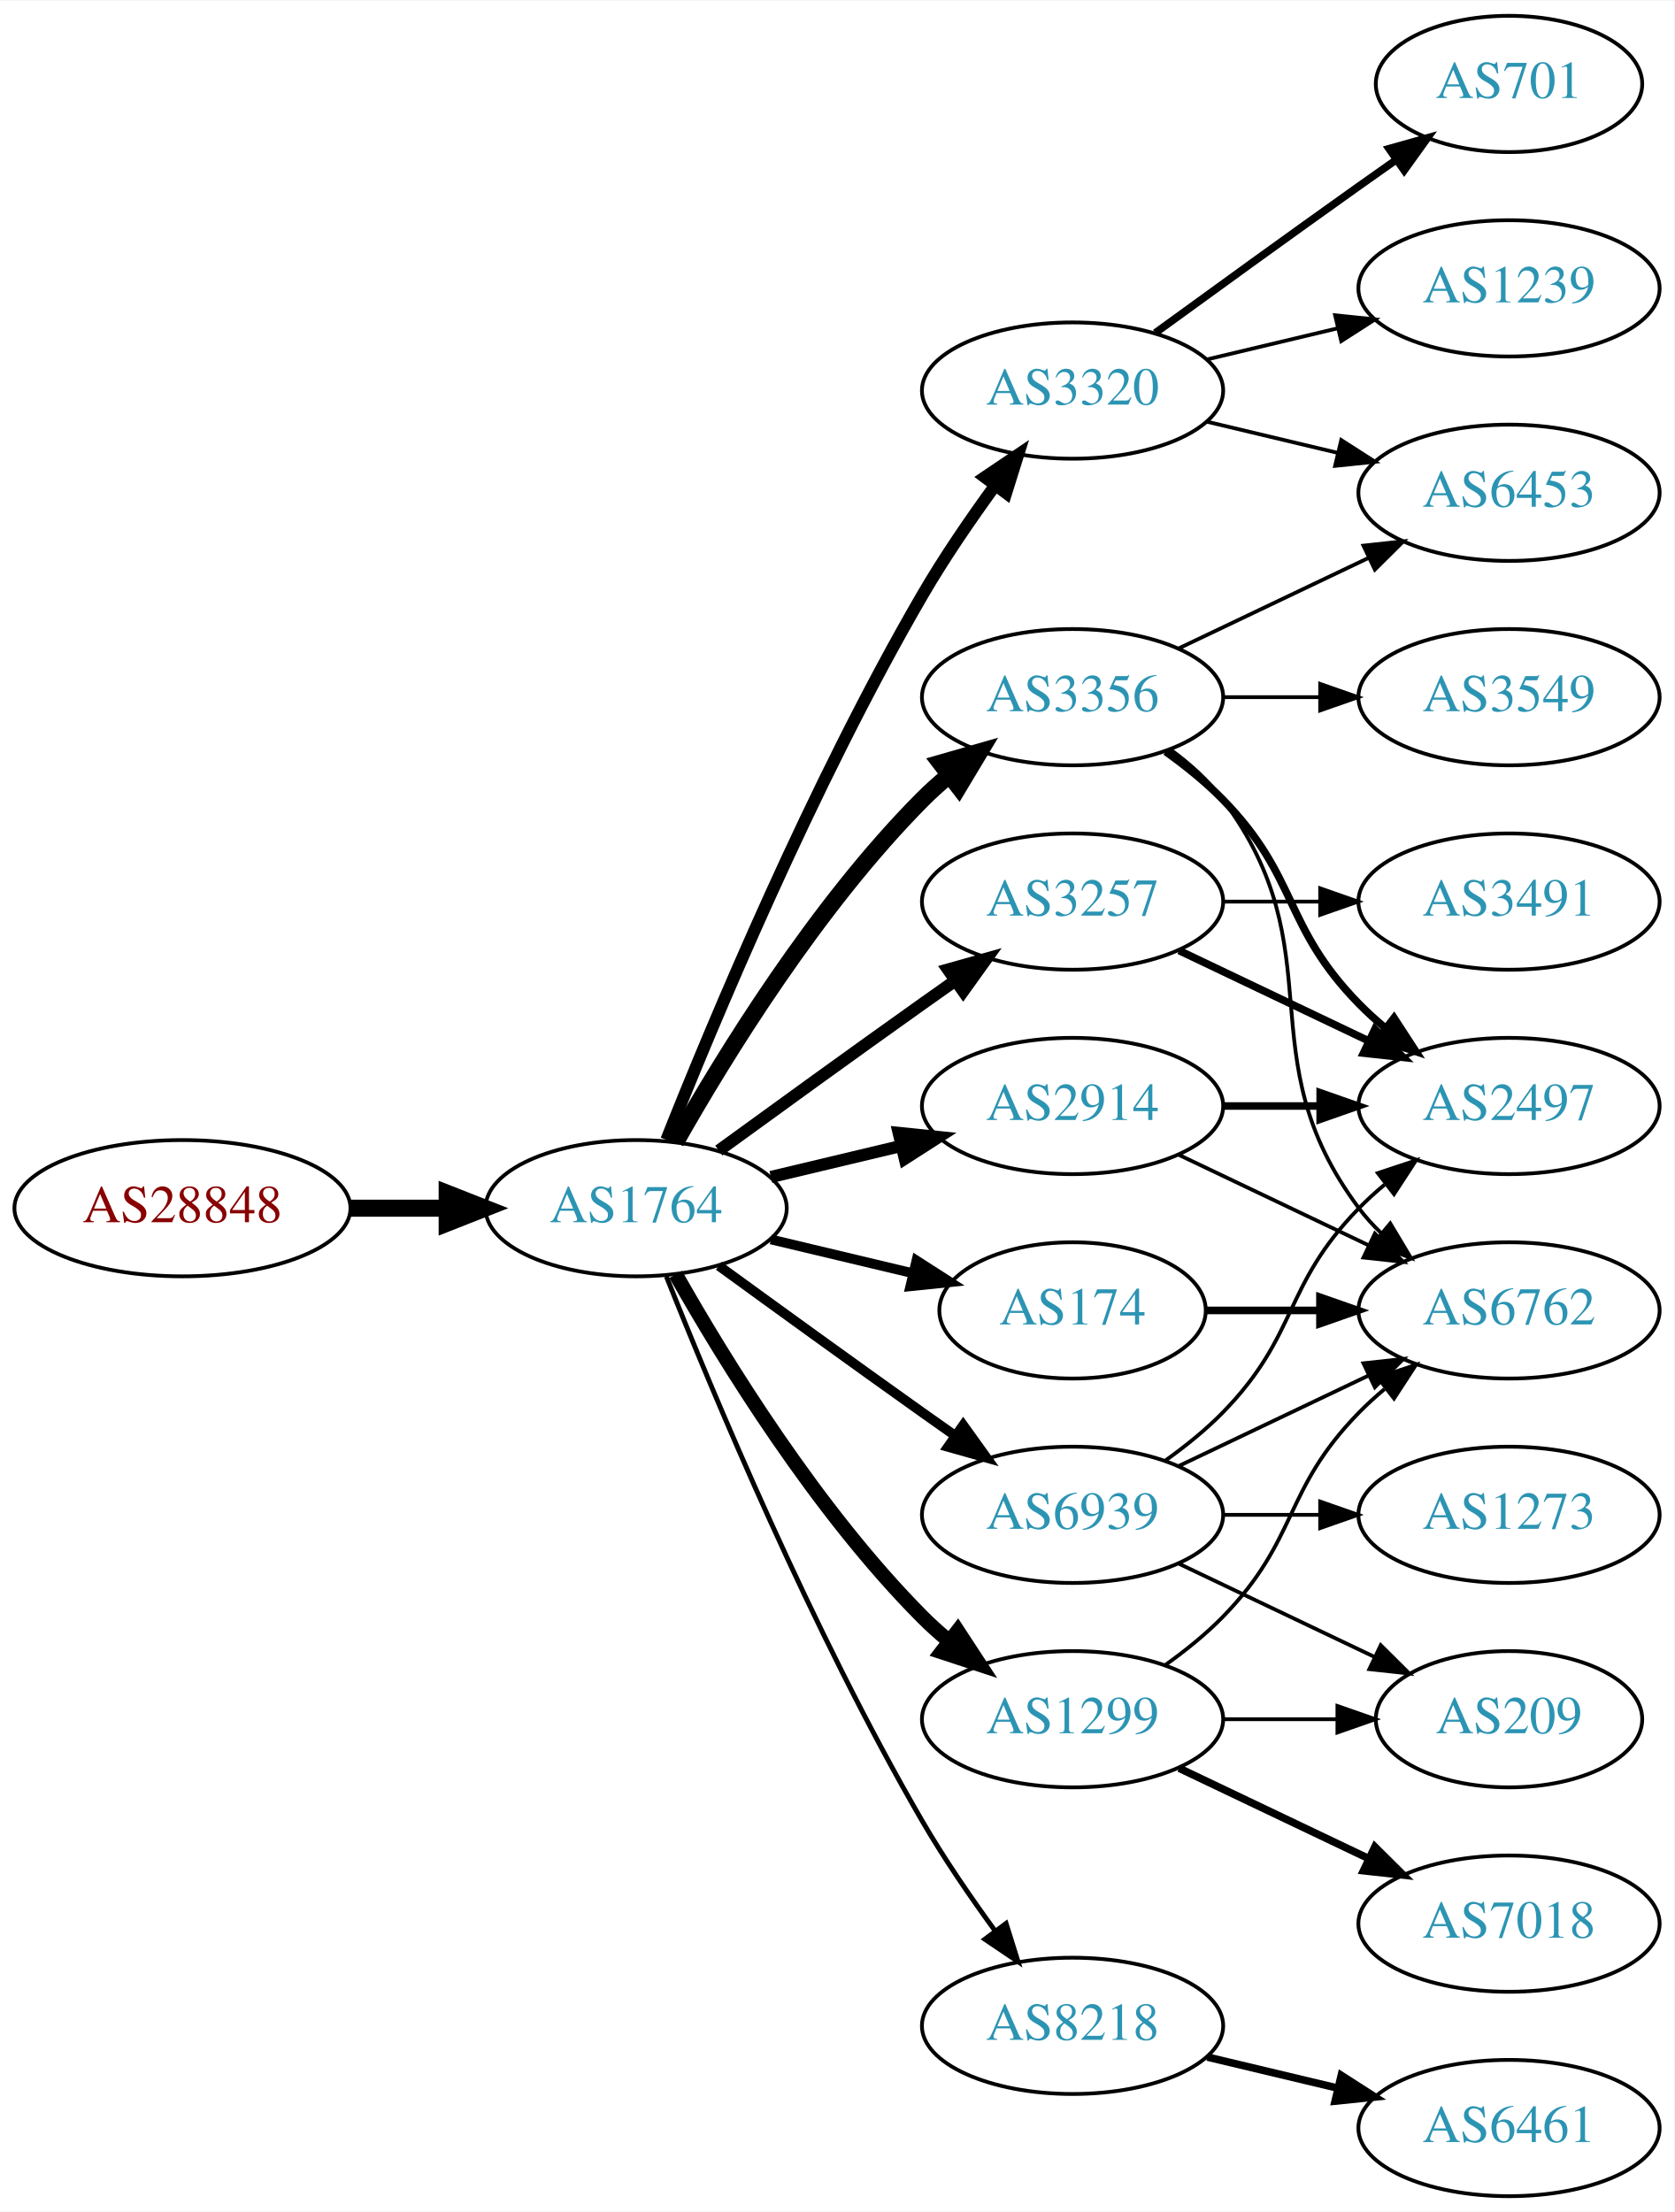
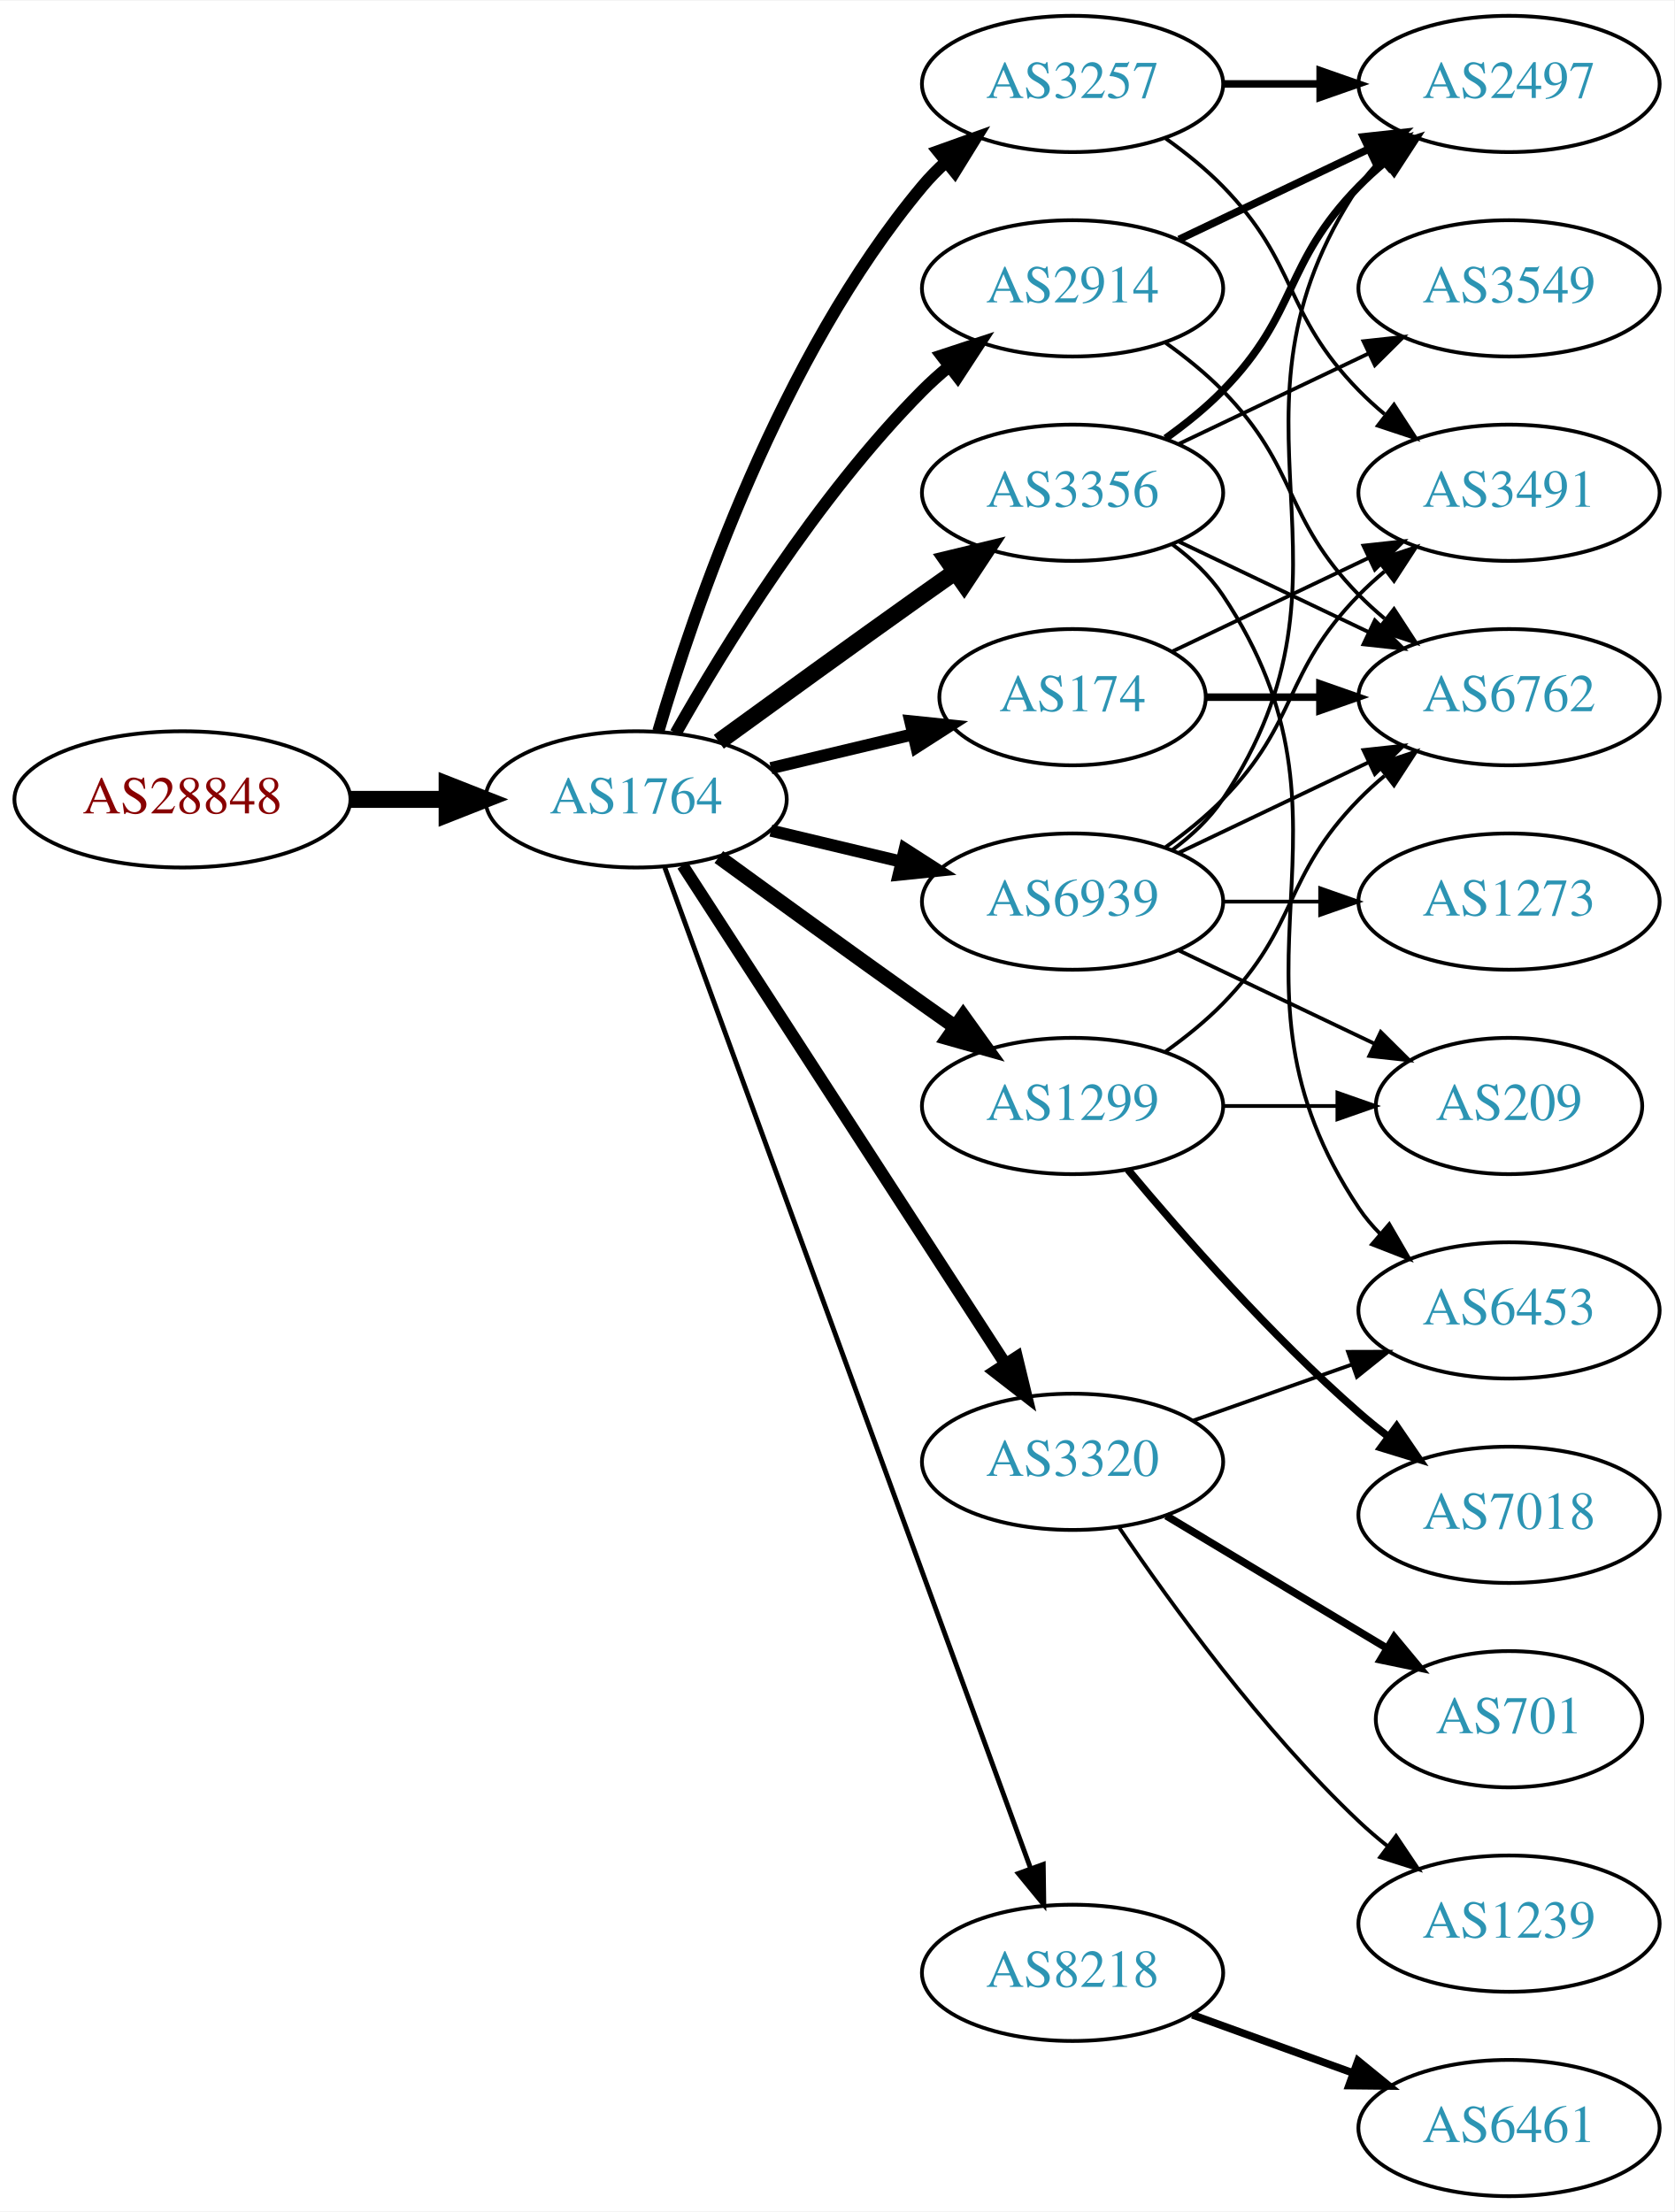
<svg xmlns="http://www.w3.org/2000/svg" xmlns:xlink="http://www.w3.org/1999/xlink" width="442pt" height="584pt" viewBox="0.00 0.00 442.27 584.00">
  <g id="graph0" class="graph" transform="scale(1 1) rotate(0) translate(4 580)">
    <polygon fill="white" stroke="none" points="-4,4 -4,-580 438.271,-580 438.271,4 -4,4" />
    <g id="node1" class="node">
      <g id="a_node1">
        <a xlink:href="/asn/28848" xlink:title="AS28848 ~ UNIDO-AS [AT]">
-           <ellipse fill="#ffffff" stroke="black" cx="44.196" cy="-261" rx="44.393" ry="18" />
-           <text text-anchor="middle" x="44.196" y="-257.3" font-family="Times,serif" font-size="14.00" fill="#880000">AS28848</text>
+           <ellipse fill="#ffffff" stroke="black" cx="44.196" cy="-369" rx="44.393" ry="18" />
+           <text text-anchor="middle" x="44.196" y="-365.3" font-family="Times,serif" font-size="14.00" fill="#880000">AS28848</text>
        </a>
      </g>
    </g>
    <g id="node2" class="node">
      <g id="a_node2">
        <a xlink:href="/asn/1764" xlink:title="AS1764 ~ NEXTLAYER-AS [AT]">
-           <ellipse fill="#ffffff" stroke="black" cx="164.039" cy="-261" rx="39.794" ry="18" />
-           <text text-anchor="middle" x="164.039" y="-257.3" font-family="Times,serif" font-size="14.00" fill="#2c94b3">AS1764</text>
+           <ellipse fill="#ffffff" stroke="black" cx="164.039" cy="-369" rx="39.794" ry="18" />
+           <text text-anchor="middle" x="164.039" y="-365.3" font-family="Times,serif" font-size="14.00" fill="#2c94b3">AS1764</text>
        </a>
      </g>
    </g>
    <g id="edge1" class="edge">
-       <path fill="none" stroke="black" stroke-width="4.5" d="M88.407,-261C96.72,-261 105.482,-261 113.965,-261" />
-       <polygon fill="black" stroke="black" stroke-width="4.5" points="114.123,-264.938 124.123,-261 114.123,-257.063 114.123,-264.938" />
+       <path fill="none" stroke="black" stroke-width="4.5" d="M88.407,-369C96.72,-369 105.482,-369 113.965,-369" />
+       <polygon fill="black" stroke="black" stroke-width="4.5" points="114.123,-372.938 124.123,-369 114.123,-365.063 114.123,-372.938" />
    </g>
    <g id="node3" class="node">
      <g id="a_node3">
        <a xlink:href="/asn/2914" xlink:title="AS2914 ~ NTT America, Inc. [US]">
-           <ellipse fill="#ffffff" stroke="black" cx="279.332" cy="-288" rx="39.794" ry="18" />
-           <text text-anchor="middle" x="279.332" y="-284.3" font-family="Times,serif" font-size="14.00" fill="#2c94b3">AS2914</text>
+           <ellipse fill="#ffffff" stroke="black" cx="279.332" cy="-504" rx="39.794" ry="18" />
+           <text text-anchor="middle" x="279.332" y="-500.3" font-family="Times,serif" font-size="14.00" fill="#2c94b3">AS2914</text>
        </a>
      </g>
    </g>
    <g id="edge2" class="edge">
-       <path fill="none" stroke="black" stroke-width="3.214" d="M199.646,-269.248C210.517,-271.838 222.671,-274.735 234.114,-277.462" />
-       <polygon fill="black" stroke="black" stroke-width="3.214" points="233.397,-280.889 243.936,-279.803 235.02,-274.08 233.397,-280.889" />
+       <path fill="none" stroke="black" stroke-width="3.214" d="M174.498,-386.49C187.28,-409.096 211.712,-448.886 239.685,-477 241.796,-479.121 244.092,-481.188 246.477,-483.171" />
+       <polygon fill="black" stroke="black" stroke-width="3.214" points="244.73,-486.242 254.793,-489.556 248.993,-480.69 244.73,-486.242" />
    </g>
    <g id="node4" class="node">
      <g id="a_node4">
        <a xlink:href="/asn/3356" xlink:title="AS3356 ~ Level 3 Parent, LLC [US]">
-           <ellipse fill="#ffffff" stroke="black" cx="279.332" cy="-396" rx="39.794" ry="18" />
-           <text text-anchor="middle" x="279.332" y="-392.3" font-family="Times,serif" font-size="14.00" fill="#2c94b3">AS3356</text>
+           <ellipse fill="#ffffff" stroke="black" cx="279.332" cy="-450" rx="39.794" ry="18" />
+           <text text-anchor="middle" x="279.332" y="-446.3" font-family="Times,serif" font-size="14.00" fill="#2c94b3">AS3356</text>
        </a>
      </g>
    </g>
    <g id="edge3" class="edge">
-       <path fill="none" stroke="black" stroke-width="4.5" d="M174.498,-278.49C187.28,-301.096 211.712,-340.886 239.685,-369 241.796,-371.121 244.092,-373.188 246.477,-375.171" />
-       <polygon fill="black" stroke="black" stroke-width="4.5" points="244.463,-378.589 254.793,-381.556 249.259,-372.343 244.463,-378.589" />
+       <path fill="none" stroke="black" stroke-width="4.5" d="M185.887,-384.222C200.821,-395.091 221.435,-410.025 239.685,-423 242.506,-425.005 245.449,-427.085 248.397,-429.159" />
+       <polygon fill="black" stroke="black" stroke-width="4.5" points="246.173,-432.409 256.621,-434.926 250.694,-425.961 246.173,-432.409" />
    </g>
    <g id="node5" class="node">
      <g id="a_node5">
-         <a xlink:href="/asn/3320" xlink:title="AS3320 ~ DTAG [DE]">
-           <ellipse fill="#ffffff" stroke="black" cx="279.332" cy="-477" rx="39.794" ry="18" />
-           <text text-anchor="middle" x="279.332" y="-473.3" font-family="Times,serif" font-size="14.00" fill="#2c94b3">AS3320</text>
+         <a xlink:href="/asn/3257" xlink:title="AS3257 ~ GTT [DE]">
+           <ellipse fill="#ffffff" stroke="black" cx="279.332" cy="-558" rx="39.794" ry="18" />
+           <text text-anchor="middle" x="279.332" y="-554.3" font-family="Times,serif" font-size="14.00" fill="#2c94b3">AS3257</text>
        </a>
      </g>
    </g>
    <g id="edge4" class="edge">
-       <path fill="none" stroke="black" stroke-width="3.214" d="M172.042,-279.051C184.169,-309.57 210.587,-372.933 239.685,-423 245.392,-432.819 252.43,-443.078 258.929,-451.984" />
-       <polygon fill="black" stroke="black" stroke-width="3.214" points="256.155,-454.119 264.934,-460.05 261.77,-449.938 256.155,-454.119" />
+       <path fill="none" stroke="black" stroke-width="3.214" d="M169.913,-387.002C179.227,-418.844 202.043,-485.981 239.685,-531 241.555,-533.237 243.654,-535.374 245.88,-537.396" />
+       <polygon fill="black" stroke="black" stroke-width="3.214" points="243.823,-540.234 253.799,-543.804 248.227,-534.793 243.823,-540.234" />
    </g>
    <g id="node6" class="node">
      <g id="a_node6">
-         <a xlink:href="/asn/3257" xlink:title="AS3257 ~ GTT [DE]">
-           <ellipse fill="#ffffff" stroke="black" cx="279.332" cy="-342" rx="39.794" ry="18" />
-           <text text-anchor="middle" x="279.332" y="-338.3" font-family="Times,serif" font-size="14.00" fill="#2c94b3">AS3257</text>
+         <a xlink:href="/asn/174" xlink:title="AS174 ~ Cogent Communications [US]">
+           <ellipse fill="#ffffff" stroke="black" cx="279.332" cy="-396" rx="35.194" ry="18" />
+           <text text-anchor="middle" x="279.332" y="-392.3" font-family="Times,serif" font-size="14.00" fill="#2c94b3">AS174</text>
        </a>
      </g>
    </g>
    <g id="edge5" class="edge">
-       <path fill="none" stroke="black" stroke-width="3.214" d="M185.887,-276.222C200.821,-287.091 221.435,-302.025 239.685,-315 242.506,-317.005 245.449,-319.085 248.397,-321.159" />
-       <polygon fill="black" stroke="black" stroke-width="3.214" points="246.424,-324.05 256.621,-326.926 250.443,-318.319 246.424,-324.05" />
+       <path fill="none" stroke="black" stroke-width="3.214" d="M199.646,-377.248C211.44,-380.058 224.745,-383.229 237.013,-386.153" />
+       <polygon fill="black" stroke="black" stroke-width="3.214" points="236.479,-389.624 247.018,-388.537 238.101,-382.814 236.479,-389.624" />
    </g>
    <g id="node7" class="node">
      <g id="a_node7">
-         <a xlink:href="/asn/8218" xlink:title="AS8218 ~ legacy Neotelecoms [FR]">
-           <ellipse fill="#ffffff" stroke="black" cx="279.332" cy="-45" rx="39.794" ry="18" />
-           <text text-anchor="middle" x="279.332" y="-41.3" font-family="Times,serif" font-size="14.00" fill="#2c94b3">AS8218</text>
+         <a xlink:href="/asn/1299" xlink:title="AS1299 ~ Telia Carrier [EU]">
+           <ellipse fill="#ffffff" stroke="black" cx="279.332" cy="-288" rx="39.794" ry="18" />
+           <text text-anchor="middle" x="279.332" y="-284.3" font-family="Times,serif" font-size="14.00" fill="#2c94b3">AS1299</text>
        </a>
      </g>
    </g>
    <g id="edge6" class="edge">
-       <path fill="none" stroke="black" stroke-width="1.286" d="M172.042,-242.949C184.169,-212.43 210.587,-149.067 239.685,-99 245.392,-89.181 252.43,-78.922 258.929,-70.016" />
-       <polygon fill="black" stroke="black" stroke-width="1.286" points="261.77,-72.061 264.934,-61.95 256.155,-67.881 261.77,-72.061" />
+       <path fill="none" stroke="black" stroke-width="3.857" d="M185.887,-353.778C200.821,-342.909 221.435,-327.975 239.685,-315 242.506,-312.995 245.449,-310.915 248.397,-308.841" />
+       <polygon fill="black" stroke="black" stroke-width="3.857" points="250.443,-311.681 256.621,-303.074 246.424,-305.95 250.443,-311.681" />
    </g>
    <g id="node8" class="node">
      <g id="a_node8">
-         <a xlink:href="/asn/1299" xlink:title="AS1299 ~ Telia Carrier [EU]">
-           <ellipse fill="#ffffff" stroke="black" cx="279.332" cy="-126" rx="39.794" ry="18" />
-           <text text-anchor="middle" x="279.332" y="-122.3" font-family="Times,serif" font-size="14.00" fill="#2c94b3">AS1299</text>
+         <a xlink:href="/asn/3320" xlink:title="AS3320 ~ DTAG [DE]">
+           <ellipse fill="#ffffff" stroke="black" cx="279.332" cy="-194" rx="39.794" ry="18" />
+           <text text-anchor="middle" x="279.332" y="-190.3" font-family="Times,serif" font-size="14.00" fill="#2c94b3">AS3320</text>
        </a>
      </g>
    </g>
    <g id="edge7" class="edge">
-       <path fill="none" stroke="black" stroke-width="3.857" d="M174.498,-243.51C187.28,-220.904 211.712,-181.114 239.685,-153 241.796,-150.879 244.092,-148.812 246.477,-146.829" />
-       <polygon fill="black" stroke="black" stroke-width="3.857" points="248.993,-149.31 254.793,-140.444 244.73,-143.758 248.993,-149.31" />
+       <path fill="none" stroke="black" stroke-width="3.214" d="M176.316,-351.581C196.335,-320.657 238.172,-256.033 261.573,-219.887" />
+       <polygon fill="black" stroke="black" stroke-width="3.214" points="264.604,-221.646 267.1,-211.349 258.727,-217.841 264.604,-221.646" />
    </g>
    <g id="node9" class="node">
      <g id="a_node9">
-         <a xlink:href="/asn/174" xlink:title="AS174 ~ Cogent Communications [US]">
-           <ellipse fill="#ffffff" stroke="black" cx="279.332" cy="-234" rx="35.194" ry="18" />
-           <text text-anchor="middle" x="279.332" y="-230.3" font-family="Times,serif" font-size="14.00" fill="#2c94b3">AS174</text>
+         <a xlink:href="/asn/8218" xlink:title="AS8218 ~ legacy Neotelecoms [FR]">
+           <ellipse fill="#ffffff" stroke="black" cx="279.332" cy="-59" rx="39.794" ry="18" />
+           <text text-anchor="middle" x="279.332" y="-55.3" font-family="Times,serif" font-size="14.00" fill="#2c94b3">AS8218</text>
        </a>
      </g>
    </g>
    <g id="edge8" class="edge">
-       <path fill="none" stroke="black" stroke-width="2.571" d="M199.646,-252.752C211.44,-249.942 224.745,-246.771 237.013,-243.847" />
-       <polygon fill="black" stroke="black" stroke-width="2.571" points="238.101,-247.186 247.018,-241.463 236.479,-240.376 238.101,-247.186" />
+       <path fill="none" stroke="black" stroke-width="1.286" d="M171.619,-350.993C190.587,-299.092 245.464,-148.936 268.239,-86.616" />
+       <polygon fill="black" stroke="black" stroke-width="1.286" points="271.587,-87.65 271.733,-77.057 265.013,-85.248 271.587,-87.65" />
    </g>
    <g id="node10" class="node">
      <g id="a_node10">
        <a xlink:href="/asn/6939" xlink:title="AS6939 ~ Hurricane Electric LLC [US]">
-           <ellipse fill="#ffffff" stroke="black" cx="279.332" cy="-180" rx="39.794" ry="18" />
-           <text text-anchor="middle" x="279.332" y="-176.3" font-family="Times,serif" font-size="14.00" fill="#2c94b3">AS6939</text>
+           <ellipse fill="#ffffff" stroke="black" cx="279.332" cy="-342" rx="39.794" ry="18" />
+           <text text-anchor="middle" x="279.332" y="-338.3" font-family="Times,serif" font-size="14.00" fill="#2c94b3">AS6939</text>
        </a>
      </g>
    </g>
    <g id="edge9" class="edge">
-       <path fill="none" stroke="black" stroke-width="2.571" d="M185.887,-245.778C200.821,-234.909 221.435,-219.975 239.685,-207 242.506,-204.995 245.449,-202.915 248.397,-200.841" />
-       <polygon fill="black" stroke="black" stroke-width="2.571" points="250.443,-203.681 256.621,-195.074 246.424,-197.95 250.443,-203.681" />
+       <path fill="none" stroke="black" stroke-width="3.214" d="M199.646,-360.752C210.517,-358.162 222.671,-355.265 234.114,-352.538" />
+       <polygon fill="black" stroke="black" stroke-width="3.214" points="235.02,-355.92 243.936,-350.197 233.397,-349.111 235.02,-355.92" />
    </g>
    <g id="node12" class="node">
      <g id="a_node12">
+         <a xlink:href="/asn/2497" xlink:title="AS2497 ~ Internet Initiative Japan Inc. [JP]">
+           <ellipse fill="#ffffff" stroke="black" cx="394.625" cy="-558" rx="39.794" ry="18" />
+           <text text-anchor="middle" x="394.625" y="-554.3" font-family="Times,serif" font-size="14.00" fill="#2c94b3">AS2497</text>
+         </a>
+       </g>
+     </g>
+     <g id="edge12" class="edge">
+       <path fill="none" stroke="black" stroke-width="2" d="M307.468,-516.934C322.462,-524.081 341.283,-533.052 357.506,-540.785" />
+       <polygon fill="black" stroke="black" stroke-width="2" points="356.177,-544.028 366.71,-545.171 359.188,-537.709 356.177,-544.028" />
+     </g>
+     <g id="node13" class="node">
+       <g id="a_node13">
        <a xlink:href="/asn/6762" xlink:title="AS6762 ~ TELECOM ITALIA SPARKLE S.p.A. [IT]">
+           <ellipse fill="#ffffff" stroke="black" cx="394.625" cy="-396" rx="39.794" ry="18" />
+           <text text-anchor="middle" x="394.625" y="-392.3" font-family="Times,serif" font-size="14.00" fill="#2c94b3">AS6762</text>
+         </a>
+       </g>
+     </g>
+     <g id="edge13" class="edge">
+       <path fill="none" stroke="black" d="M303.926,-489.611C309.182,-485.852 314.513,-481.563 318.978,-477 339.151,-456.383 334.806,-443.617 354.978,-423 357.071,-420.861 359.354,-418.782 361.731,-416.79" />
+       <polygon fill="black" stroke="black" points="364.249,-419.268 370.031,-410.389 359.974,-413.725 364.249,-419.268" />
+     </g>
+     <g id="edge20" class="edge">
+       <path fill="none" stroke="black" stroke-width="2" d="M303.926,-464.389C309.182,-468.148 314.513,-472.437 318.978,-477 339.151,-497.617 334.806,-510.383 354.978,-531 357.071,-533.139 359.354,-535.218 361.731,-537.21" />
+       <polygon fill="black" stroke="black" stroke-width="2" points="359.974,-540.275 370.031,-543.611 364.249,-534.732 359.974,-540.275" />
+     </g>
+     <g id="edge21" class="edge">
+       <path fill="none" stroke="black" d="M307.468,-437.066C322.462,-429.919 341.283,-420.948 357.506,-413.215" />
+       <polygon fill="black" stroke="black" points="359.188,-416.291 366.71,-408.829 356.177,-409.972 359.188,-416.291" />
+     </g>
+     <g id="node16" class="node">
+       <g id="a_node16">
+         <a xlink:href="/asn/6453" xlink:title="AS6453 ~ TATA COMMUNICATIONS (AMERICA) INC [US]">
          <ellipse fill="#ffffff" stroke="black" cx="394.625" cy="-234" rx="39.794" ry="18" />
-           <text text-anchor="middle" x="394.625" y="-230.3" font-family="Times,serif" font-size="14.00" fill="#2c94b3">AS6762</text>
-         </a>
-       </g>
-     </g>
-     <g id="edge24" class="edge">
-       <path fill="none" stroke="black" d="M307.468,-275.066C322.462,-267.919 341.283,-258.948 357.506,-251.215" />
-       <polygon fill="black" stroke="black" points="359.188,-254.291 366.71,-246.829 356.177,-247.972 359.188,-254.291" />
+           <text text-anchor="middle" x="394.625" y="-230.3" font-family="Times,serif" font-size="14.00" fill="#2c94b3">AS6453</text>
+         </a>
+       </g>
+     </g>
+     <g id="edge19" class="edge">
+       <path fill="none" stroke="black" d="M305.651,-436.393C310.707,-432.649 315.518,-428.169 318.978,-423 360.003,-361.706 313.954,-322.294 354.978,-261 356.6,-258.577 358.519,-256.305 360.621,-254.19" />
+       <polygon fill="black" stroke="black" points="362.988,-256.771 368.306,-247.607 358.434,-251.454 362.988,-256.771" />
+     </g>
+     <g id="node17" class="node">
+       <g id="a_node17">
+         <a xlink:href="/asn/3549" xlink:title="AS3549 ~ Level 3 Parent, LLC [US]">
+           <ellipse fill="#ffffff" stroke="black" cx="394.625" cy="-504" rx="39.794" ry="18" />
+           <text text-anchor="middle" x="394.625" y="-500.3" font-family="Times,serif" font-size="14.00" fill="#2c94b3">AS3549</text>
+         </a>
+       </g>
+     </g>
+     <g id="edge22" class="edge">
+       <path fill="none" stroke="black" d="M307.468,-462.934C322.462,-470.081 341.283,-479.052 357.506,-486.785" />
+       <polygon fill="black" stroke="black" points="356.177,-490.028 366.71,-491.171 359.188,-483.709 356.177,-490.028" />
+     </g>
+     <g id="node11" class="node">
+       <g id="a_node11">
+         <a xlink:href="/asn/3491" xlink:title="AS3491 ~ PCCW Global, Inc. [US]">
+           <ellipse fill="#ffffff" stroke="black" cx="394.625" cy="-450" rx="39.794" ry="18" />
+           <text text-anchor="middle" x="394.625" y="-446.3" font-family="Times,serif" font-size="14.00" fill="#2c94b3">AS3491</text>
+         </a>
+       </g>
+     </g>
+     <g id="edge10" class="edge">
+       <path fill="none" stroke="black" d="M303.926,-543.611C309.182,-539.852 314.513,-535.563 318.978,-531 339.151,-510.383 334.806,-497.617 354.978,-477 357.071,-474.861 359.354,-472.782 361.731,-470.79" />
+       <polygon fill="black" stroke="black" points="364.249,-473.268 370.031,-464.389 359.974,-467.725 364.249,-473.268" />
+     </g>
+     <g id="edge11" class="edge">
+       <path fill="none" stroke="black" stroke-width="2" d="M319.004,-558C327.207,-558 335.971,-558 344.503,-558" />
+       <polygon fill="black" stroke="black" stroke-width="2" points="344.742,-561.5 354.742,-558 344.742,-554.5 344.742,-561.5" />
+     </g>
+     <g id="edge14" class="edge">
+       <path fill="none" stroke="black" d="M305.757,-408.119C321.059,-415.413 340.783,-424.814 357.665,-432.86" />
+       <polygon fill="black" stroke="black" points="356.172,-436.026 366.705,-437.169 359.184,-429.707 356.172,-436.026" />
+     </g>
+     <g id="edge15" class="edge">
+       <path fill="none" stroke="black" stroke-width="2" d="M314.631,-396C324.008,-396 334.358,-396 344.393,-396" />
+       <polygon fill="black" stroke="black" stroke-width="2" points="344.681,-399.5 354.681,-396 344.681,-392.5 344.681,-399.5" />
+     </g>
+     <g id="edge16" class="edge">
+       <path fill="none" stroke="black" d="M303.926,-302.389C309.182,-306.148 314.513,-310.437 318.978,-315 339.151,-335.617 334.806,-348.383 354.978,-369 357.071,-371.139 359.354,-373.218 361.731,-375.21" />
+       <polygon fill="black" stroke="black" points="359.974,-378.275 370.031,-381.611 364.249,-372.732 359.974,-378.275" />
    </g>
    <g id="node14" class="node">
      <g id="a_node14">
-         <a xlink:href="/asn/2497" xlink:title="AS2497 ~ Internet Initiative Japan Inc. [JP]">
-           <ellipse fill="#ffffff" stroke="black" cx="394.625" cy="-288" rx="39.794" ry="18" />
-           <text text-anchor="middle" x="394.625" y="-284.3" font-family="Times,serif" font-size="14.00" fill="#2c94b3">AS2497</text>
-         </a>
-       </g>
-     </g>
-     <g id="edge23" class="edge">
-       <path fill="none" stroke="black" stroke-width="2" d="M319.004,-288C327.207,-288 335.971,-288 344.503,-288" />
-       <polygon fill="black" stroke="black" stroke-width="2" points="344.742,-291.5 354.742,-288 344.742,-284.5 344.742,-291.5" />
-     </g>
-     <g id="node11" class="node">
-       <g id="a_node11">
-         <a xlink:href="/asn/6453" xlink:title="AS6453 ~ TATA COMMUNICATIONS (AMERICA) INC [US]">
-           <ellipse fill="#ffffff" stroke="black" cx="394.625" cy="-450" rx="39.794" ry="18" />
-           <text text-anchor="middle" x="394.625" y="-446.3" font-family="Times,serif" font-size="14.00" fill="#2c94b3">AS6453</text>
-         </a>
-       </g>
-     </g>
-     <g id="edge10" class="edge">
-       <path fill="none" stroke="black" d="M307.468,-408.934C322.462,-416.081 341.283,-425.052 357.506,-432.785" />
-       <polygon fill="black" stroke="black" points="356.177,-436.028 366.71,-437.171 359.188,-429.709 356.177,-436.028" />
-     </g>
-     <g id="edge11" class="edge">
-       <path fill="none" stroke="black" d="M305.262,-382.118C310.338,-378.389 315.256,-373.984 318.978,-369 349.249,-328.458 324.707,-301.542 354.978,-261 356.723,-258.664 358.73,-256.455 360.893,-254.383" />
-       <polygon fill="black" stroke="black" points="363.253,-256.973 368.694,-247.882 358.771,-251.595 363.253,-256.973" />
-     </g>
-     <g id="node13" class="node">
-       <g id="a_node13">
-         <a xlink:href="/asn/3549" xlink:title="AS3549 ~ Level 3 Parent, LLC [US]">
-           <ellipse fill="#ffffff" stroke="black" cx="394.625" cy="-396" rx="39.794" ry="18" />
-           <text text-anchor="middle" x="394.625" y="-392.3" font-family="Times,serif" font-size="14.00" fill="#2c94b3">AS3549</text>
-         </a>
-       </g>
-     </g>
-     <g id="edge12" class="edge">
-       <path fill="none" stroke="black" d="M319.004,-396C327.207,-396 335.971,-396 344.503,-396" />
-       <polygon fill="black" stroke="black" points="344.742,-399.5 354.742,-396 344.742,-392.5 344.742,-399.5" />
-     </g>
-     <g id="edge13" class="edge">
-       <path fill="none" stroke="black" stroke-width="2" d="M303.926,-381.611C309.182,-377.852 314.513,-373.563 318.978,-369 339.151,-348.383 334.806,-335.617 354.978,-315 357.071,-312.861 359.354,-310.782 361.731,-308.79" />
-       <polygon fill="black" stroke="black" stroke-width="2" points="364.249,-311.268 370.031,-302.389 359.974,-305.725 364.249,-311.268" />
-     </g>
-     <g id="edge16" class="edge">
-       <path fill="none" stroke="black" d="M314.939,-468.752C325.81,-466.162 337.964,-463.265 349.407,-460.538" />
-       <polygon fill="black" stroke="black" points="350.313,-463.92 359.229,-458.197 348.69,-457.111 350.313,-463.92" />
+         <a xlink:href="/asn/7018" xlink:title="AS7018 ~ AT&amp;T Services, Inc. [US]">
+           <ellipse fill="#ffffff" stroke="black" cx="394.625" cy="-180" rx="39.794" ry="18" />
+           <text text-anchor="middle" x="394.625" y="-176.3" font-family="Times,serif" font-size="14.00" fill="#2c94b3">AS7018</text>
+         </a>
+       </g>
+     </g>
+     <g id="edge17" class="edge">
+       <path fill="none" stroke="black" stroke-width="2" d="M293.962,-271.183C308.244,-254.071 331.791,-227.255 354.978,-207 357.444,-204.846 360.082,-202.706 362.78,-200.628" />
+       <polygon fill="black" stroke="black" stroke-width="2" points="364.953,-203.375 370.934,-194.63 360.805,-197.736 364.953,-203.375" />
    </g>
    <g id="node15" class="node">
      <g id="a_node15">
+         <a xlink:href="/asn/209" xlink:title="AS209 ~ CenturyLink Communications, LLC [US]">
+           <ellipse fill="#ffffff" stroke="black" cx="394.625" cy="-288" rx="35.194" ry="18" />
+           <text text-anchor="middle" x="394.625" y="-284.3" font-family="Times,serif" font-size="14.00" fill="#2c94b3">AS209</text>
+         </a>
+       </g>
+     </g>
+     <g id="edge18" class="edge">
+       <path fill="none" stroke="black" d="M319.004,-288C328.709,-288 339.2,-288 349.163,-288" />
+       <polygon fill="black" stroke="black" points="349.299,-291.5 359.299,-288 349.299,-284.5 349.299,-291.5" />
+     </g>
+     <g id="edge26" class="edge">
+       <path fill="none" stroke="black" d="M311.289,-204.93C324.153,-209.472 339.259,-214.805 352.995,-219.655" />
+       <polygon fill="black" stroke="black" points="352.109,-223.054 362.704,-223.083 354.44,-216.453 352.109,-223.054" />
+     </g>
+     <g id="node19" class="node">
+       <g id="a_node19">
        <a xlink:href="/asn/1239" xlink:title="AS1239 ~ Sprint [US]">
-           <ellipse fill="#ffffff" stroke="black" cx="394.625" cy="-504" rx="39.794" ry="18" />
-           <text text-anchor="middle" x="394.625" y="-500.3" font-family="Times,serif" font-size="14.00" fill="#2c94b3">AS1239</text>
-         </a>
-       </g>
-     </g>
-     <g id="edge14" class="edge">
-       <path fill="none" stroke="black" d="M314.939,-485.248C325.81,-487.838 337.964,-490.735 349.407,-493.462" />
-       <polygon fill="black" stroke="black" points="348.69,-496.889 359.229,-495.803 350.313,-490.08 348.69,-496.889" />
-     </g>
-     <g id="node16" class="node">
-       <g id="a_node16">
+           <ellipse fill="#ffffff" stroke="black" cx="394.625" cy="-72" rx="39.794" ry="18" />
+           <text text-anchor="middle" x="394.625" y="-68.3" font-family="Times,serif" font-size="14.00" fill="#2c94b3">AS1239</text>
+         </a>
+       </g>
+     </g>
+     <g id="edge24" class="edge">
+       <path fill="none" stroke="black" d="M291.651,-176.622C305.225,-156.556 329.371,-123.208 354.978,-99 357.357,-96.751 359.936,-94.546 362.595,-92.425" />
+       <polygon fill="black" stroke="black" points="364.785,-95.157 370.688,-86.36 360.587,-89.556 364.785,-95.157" />
+     </g>
+     <g id="node20" class="node">
+       <g id="a_node20">
        <a xlink:href="/asn/701" xlink:title="AS701 ~ UUNET [US]">
-           <ellipse fill="#ffffff" stroke="black" cx="394.625" cy="-558" rx="35.194" ry="18" />
-           <text text-anchor="middle" x="394.625" y="-554.3" font-family="Times,serif" font-size="14.00" fill="#2c94b3">AS701</text>
-         </a>
-       </g>
-     </g>
-     <g id="edge15" class="edge">
-       <path fill="none" stroke="black" stroke-width="2" d="M301.18,-492.222C316.114,-503.091 336.727,-518.025 354.978,-531 358.188,-533.282 361.557,-535.661 364.912,-538.018" />
-       <polygon fill="black" stroke="black" stroke-width="2" points="362.924,-540.899 373.123,-543.77 366.94,-535.166 362.924,-540.899" />
-     </g>
-     <g id="edge17" class="edge">
-       <path fill="none" stroke="black" stroke-width="2" d="M307.468,-329.066C322.462,-321.919 341.283,-312.948 357.506,-305.215" />
-       <polygon fill="black" stroke="black" stroke-width="2" points="359.188,-308.291 366.71,-300.829 356.177,-301.972 359.188,-308.291" />
-     </g>
-     <g id="node17" class="node">
-       <g id="a_node17">
-         <a xlink:href="/asn/3491" xlink:title="AS3491 ~ PCCW Global, Inc. [US]">
-           <ellipse fill="#ffffff" stroke="black" cx="394.625" cy="-342" rx="39.794" ry="18" />
-           <text text-anchor="middle" x="394.625" y="-338.3" font-family="Times,serif" font-size="14.00" fill="#2c94b3">AS3491</text>
-         </a>
-       </g>
-     </g>
-     <g id="edge18" class="edge">
-       <path fill="none" stroke="black" d="M319.004,-342C327.207,-342 335.971,-342 344.503,-342" />
-       <polygon fill="black" stroke="black" points="344.742,-345.5 354.742,-342 344.742,-338.5 344.742,-345.5" />
+           <ellipse fill="#ffffff" stroke="black" cx="394.625" cy="-126" rx="35.194" ry="18" />
+           <text text-anchor="middle" x="394.625" y="-122.3" font-family="Times,serif" font-size="14.00" fill="#2c94b3">AS701</text>
+         </a>
+       </g>
+     </g>
+     <g id="edge25" class="edge">
+       <path fill="none" stroke="black" stroke-width="2" d="M304.082,-179.745C321.033,-169.571 343.998,-155.786 362.427,-144.725" />
+       <polygon fill="black" stroke="black" stroke-width="2" points="364.291,-147.689 371.064,-139.541 360.688,-141.687 364.291,-147.689" />
    </g>
    <g id="node18" class="node">
      <g id="a_node18">
        <a xlink:href="/asn/6461" xlink:title="AS6461 ~ Zayo Bandwidth [US]">
          <ellipse fill="#ffffff" stroke="black" cx="394.625" cy="-18" rx="39.794" ry="18" />
          <text text-anchor="middle" x="394.625" y="-14.3" font-family="Times,serif" font-size="14.00" fill="#2c94b3">AS6461</text>
        </a>
      </g>
    </g>
-     <g id="edge19" class="edge">
-       <path fill="none" stroke="black" stroke-width="2" d="M314.939,-36.752C325.81,-34.162 337.964,-31.265 349.407,-28.538" />
-       <polygon fill="black" stroke="black" stroke-width="2" points="350.313,-31.92 359.229,-26.197 348.69,-25.111 350.313,-31.92" />
-     </g>
-     <g id="edge20" class="edge">
-       <path fill="none" stroke="black" d="M303.926,-140.389C309.182,-144.148 314.513,-148.437 318.978,-153 339.151,-173.617 334.806,-186.383 354.978,-207 357.071,-209.139 359.354,-211.218 361.731,-213.21" />
-       <polygon fill="black" stroke="black" points="359.974,-216.275 370.031,-219.611 364.249,-210.732 359.974,-216.275" />
-     </g>
-     <g id="node19" class="node">
-       <g id="a_node19">
-         <a xlink:href="/asn/7018" xlink:title="AS7018 ~ AT&amp;T Services, Inc. [US]">
-           <ellipse fill="#ffffff" stroke="black" cx="394.625" cy="-72" rx="39.794" ry="18" />
-           <text text-anchor="middle" x="394.625" y="-68.3" font-family="Times,serif" font-size="14.00" fill="#2c94b3">AS7018</text>
-         </a>
-       </g>
-     </g>
-     <g id="edge21" class="edge">
-       <path fill="none" stroke="black" stroke-width="2" d="M307.468,-113.066C322.462,-105.919 341.283,-96.948 357.506,-89.215" />
-       <polygon fill="black" stroke="black" stroke-width="2" points="359.188,-92.291 366.71,-84.829 356.177,-85.972 359.188,-92.291" />
-     </g>
-     <g id="node20" class="node">
-       <g id="a_node20">
-         <a xlink:href="/asn/209" xlink:title="AS209 ~ CenturyLink Communications, LLC [US]">
-           <ellipse fill="#ffffff" stroke="black" cx="394.625" cy="-126" rx="35.194" ry="18" />
-           <text text-anchor="middle" x="394.625" y="-122.3" font-family="Times,serif" font-size="14.00" fill="#2c94b3">AS209</text>
-         </a>
-       </g>
-     </g>
-     <g id="edge22" class="edge">
-       <path fill="none" stroke="black" d="M319.004,-126C328.709,-126 339.2,-126 349.163,-126" />
-       <polygon fill="black" stroke="black" points="349.299,-129.5 359.299,-126 349.299,-122.5 349.299,-129.5" />
-     </g>
-     <g id="edge25" class="edge">
-       <path fill="none" stroke="black" stroke-width="2" d="M314.631,-234C324.008,-234 334.358,-234 344.393,-234" />
-       <polygon fill="black" stroke="black" stroke-width="2" points="344.681,-237.5 354.681,-234 344.681,-230.5 344.681,-237.5" />
+     <g id="edge23" class="edge">
+       <path fill="none" stroke="black" stroke-width="2" d="M310.99,-47.905C323.963,-43.21 339.256,-37.676 353.137,-32.652" />
+       <polygon fill="black" stroke="black" stroke-width="2" points="354.729,-35.798 362.941,-29.104 352.347,-29.216 354.729,-35.798" />
    </g>
    <g id="edge27" class="edge">
-       <path fill="none" stroke="black" d="M307.468,-192.934C322.462,-200.081 341.283,-209.052 357.506,-216.785" />
-       <polygon fill="black" stroke="black" points="356.177,-220.028 366.71,-221.171 359.188,-213.709 356.177,-220.028" />
+       <path fill="none" stroke="black" d="M303.926,-356.389C309.182,-360.148 314.513,-364.437 318.978,-369 339.151,-389.617 334.806,-402.383 354.978,-423 357.071,-425.139 359.354,-427.218 361.731,-429.21" />
+       <polygon fill="black" stroke="black" points="359.974,-432.275 370.031,-435.611 364.249,-426.732 359.974,-432.275" />
    </g>
    <g id="edge28" class="edge">
-       <path fill="none" stroke="black" d="M303.926,-194.389C309.182,-198.148 314.513,-202.437 318.978,-207 339.151,-227.617 334.806,-240.383 354.978,-261 357.071,-263.139 359.354,-265.218 361.731,-267.21" />
-       <polygon fill="black" stroke="black" points="359.974,-270.275 370.031,-273.611 364.249,-264.732 359.974,-270.275" />
-     </g>
-     <g id="edge26" class="edge">
-       <path fill="none" stroke="black" d="M307.468,-167.066C322.9,-159.71 342.385,-150.423 358.92,-142.541" />
-       <polygon fill="black" stroke="black" points="360.741,-145.551 368.262,-138.089 357.729,-139.232 360.741,-145.551" />
+       <path fill="none" stroke="black" d="M305.651,-355.607C310.707,-359.351 315.518,-363.831 318.978,-369 360.003,-430.294 313.954,-469.706 354.978,-531 356.6,-533.423 358.519,-535.695 360.621,-537.81" />
+       <polygon fill="black" stroke="black" points="358.434,-540.546 368.306,-544.393 362.988,-535.229 358.434,-540.546" />
+     </g>
+     <g id="edge29" class="edge">
+       <path fill="none" stroke="black" d="M307.468,-354.934C322.462,-362.081 341.283,-371.052 357.506,-378.785" />
+       <polygon fill="black" stroke="black" points="356.177,-382.028 366.71,-383.171 359.188,-375.709 356.177,-382.028" />
+     </g>
+     <g id="edge30" class="edge">
+       <path fill="none" stroke="black" d="M307.468,-329.066C322.9,-321.71 342.385,-312.423 358.92,-304.541" />
+       <polygon fill="black" stroke="black" points="360.741,-307.551 368.262,-300.089 357.729,-301.232 360.741,-307.551" />
    </g>
    <g id="node21" class="node">
      <g id="a_node21">
        <a xlink:href="/asn/1273" xlink:title="AS1273 ~ Vodafone Group PLC [EU]">
-           <ellipse fill="#ffffff" stroke="black" cx="394.625" cy="-180" rx="39.794" ry="18" />
-           <text text-anchor="middle" x="394.625" y="-176.3" font-family="Times,serif" font-size="14.00" fill="#2c94b3">AS1273</text>
-         </a>
-       </g>
-     </g>
-     <g id="edge29" class="edge">
-       <path fill="none" stroke="black" d="M319.004,-180C327.207,-180 335.971,-180 344.503,-180" />
-       <polygon fill="black" stroke="black" points="344.742,-183.5 354.742,-180 344.742,-176.5 344.742,-183.5" />
+           <ellipse fill="#ffffff" stroke="black" cx="394.625" cy="-342" rx="39.794" ry="18" />
+           <text text-anchor="middle" x="394.625" y="-338.3" font-family="Times,serif" font-size="14.00" fill="#2c94b3">AS1273</text>
+         </a>
+       </g>
+     </g>
+     <g id="edge31" class="edge">
+       <path fill="none" stroke="black" d="M319.004,-342C327.207,-342 335.971,-342 344.503,-342" />
+       <polygon fill="black" stroke="black" points="344.742,-345.5 354.742,-342 344.742,-338.5 344.742,-345.5" />
    </g>
  </g>
</svg>
